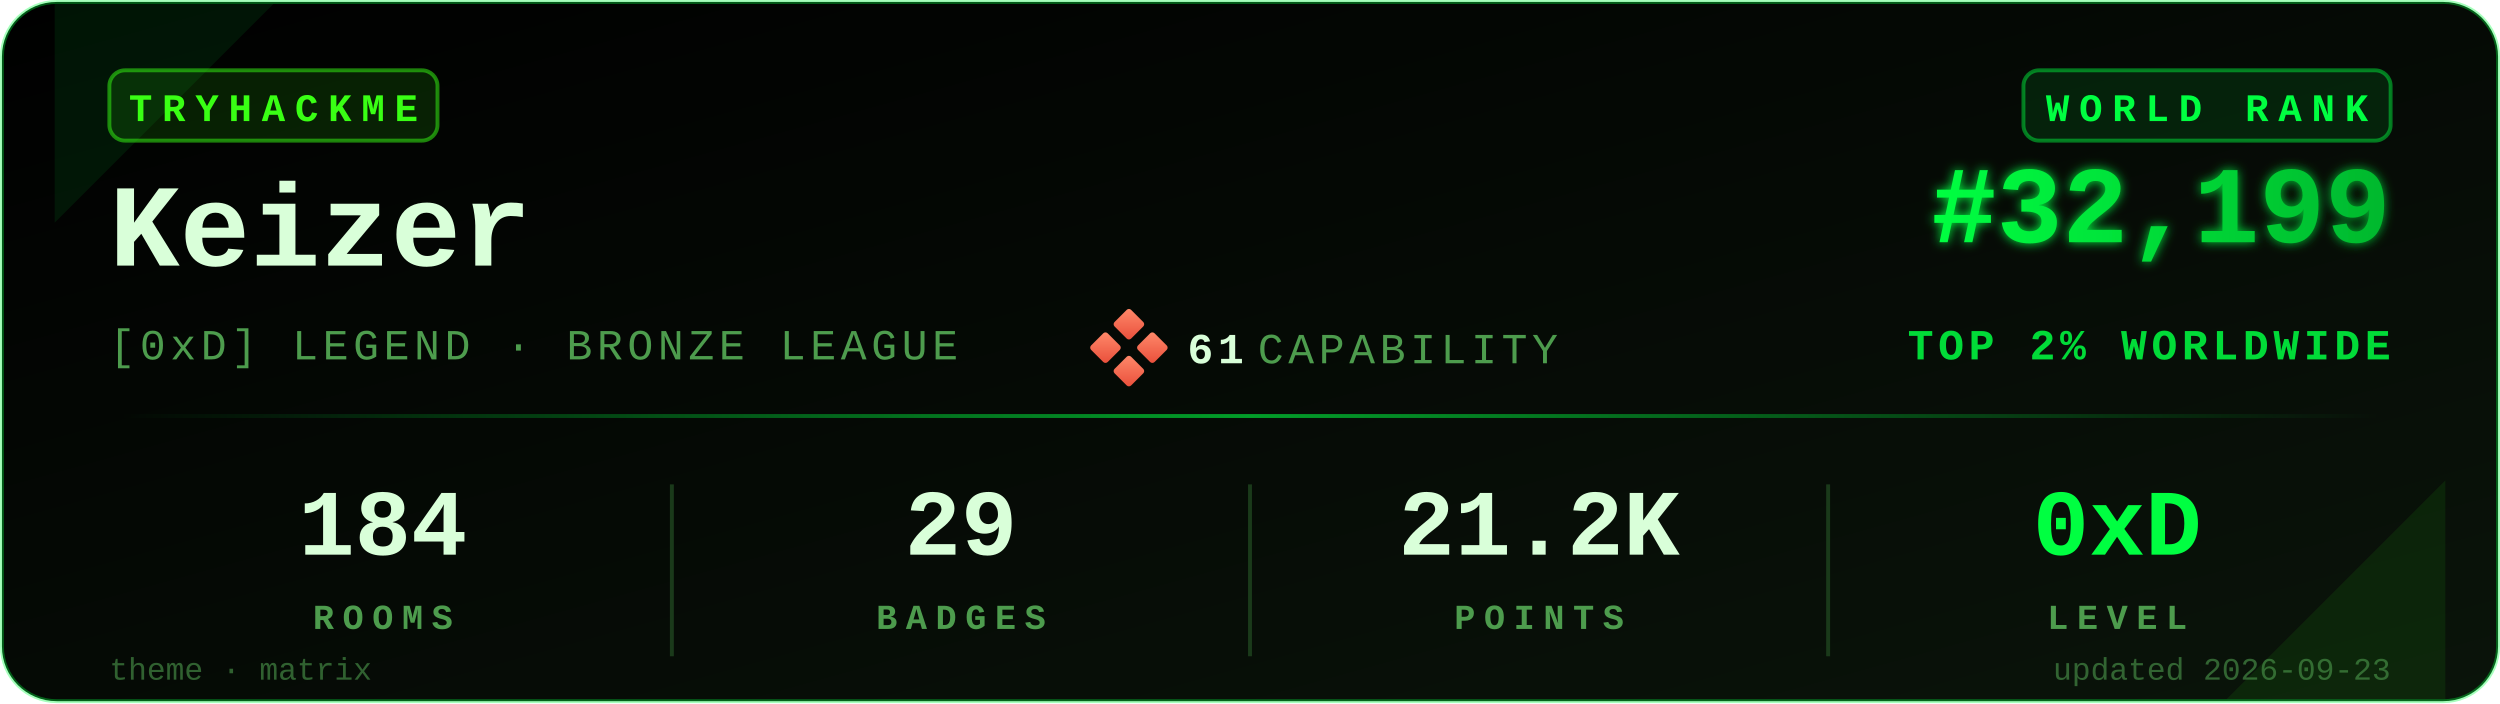
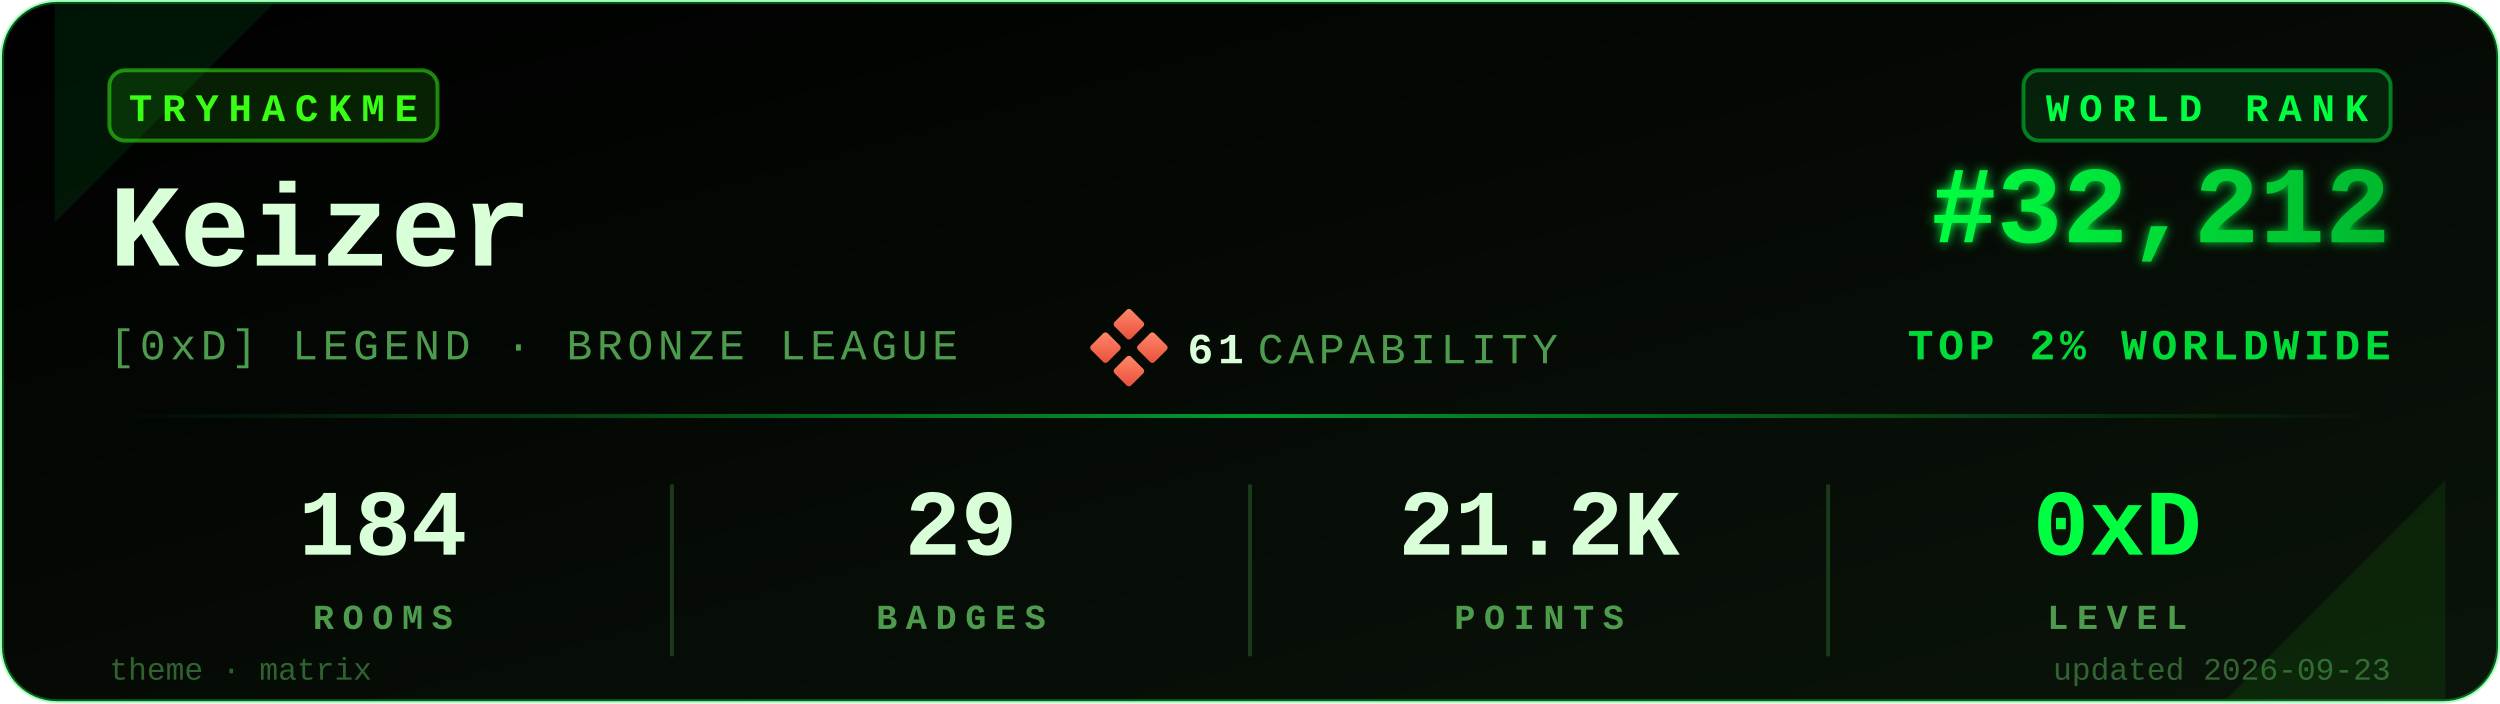
<svg xmlns="http://www.w3.org/2000/svg" viewBox="0 0 640 180" width="640" height="180" role="img" aria-label="TryHackMe stats for Keizer">
  <defs>
    <linearGradient id="bgGrad" x1="0" y1="0" x2="1" y2="1">
      <stop offset="0%" stop-color="#000000" />
      <stop offset="100%" stop-color="#0a140a" />
    </linearGradient>
    <linearGradient id="rankGrad" x1="0" y1="0" x2="1" y2="0">
      <stop offset="0%" stop-color="#00FF41" />
      <stop offset="100%" stop-color="#00B82E" />
    </linearGradient>
    <linearGradient id="accentGrad" x1="0" y1="0" x2="1" y2="0">
      <stop offset="0%" stop-color="#00FF41" stop-opacity="0" />
      <stop offset="50%" stop-color="#00FF41" stop-opacity="0.6" />
      <stop offset="100%" stop-color="#00FF41" stop-opacity="0" />
    </linearGradient>
    <linearGradient id="capGrad" x1="0" y1="0" x2="1" y2="1">
      <stop offset="0%" stop-color="#ff8a6b" />
      <stop offset="100%" stop-color="#e94e3a" />
    </linearGradient>
    <filter id="glow" x="-20%" y="-20%" width="140%" height="140%">
      <feGaussianBlur stdDeviation="1.4" result="b" />
      <feMerge>
        <feMergeNode in="b" />
        <feMergeNode in="SourceGraphic" />
      </feMerge>
    </filter>
  </defs>
  <rect x="0.5" y="0.5" width="639" height="179" rx="14" ry="14" fill="url(#bgGrad)" stroke="#00FF41" stroke-opacity="0.35" stroke-width="1" />
  <path d="M 14,1 L 70,1 L 14,57 Z" fill="#00FF41" opacity="0.08" />
  <path d="M 626,179 L 570,179 L 626,123 Z" fill="#39FF14" opacity="0.08" />
  <g transform="translate(28,18)">
    <rect x="0" y="0" width="84" height="18" rx="4" ry="4" fill="#39FF14" fill-opacity="0.12" stroke="#39FF14" stroke-opacity="0.5" />
    <text x="42" y="13" fill="#39FF14" font-family="ui-monospace,'SF Mono','Menlo','Cascadia Code','Consolas','Liberation Mono',monospace" font-size="10" font-weight="700" letter-spacing="2.5" text-anchor="middle">TRYHACKME</text>
  </g>
  <text x="28" y="68" fill="#D9FFD9" font-family="ui-monospace,'SF Mono','Menlo','Cascadia Code','Consolas','Liberation Mono',monospace" font-size="30" font-weight="700">Keizer</text>
  <text x="28" y="92" fill="#4D9C4D" font-family="ui-monospace,'SF Mono','Menlo','Cascadia Code','Consolas','Liberation Mono',monospace" font-size="11" font-weight="500" letter-spacing="1.2">[0xD] LEGEND · BRONZE LEAGUE</text>
  <g transform="translate(280,80)">
    <rect x="6" y="0" width="6" height="6" rx="0.8" fill="url(#capGrad)" transform="rotate(45 9 3)" />
    <rect x="0" y="6" width="6" height="6" rx="0.8" fill="url(#capGrad)" transform="rotate(45 3 9)" />
    <rect x="12" y="6" width="6" height="6" rx="0.8" fill="url(#capGrad)" transform="rotate(45 15 9)" />
    <rect x="6" y="12" width="6" height="6" rx="0.8" fill="url(#capGrad)" transform="rotate(45 9 15)" />
    <text x="24" y="13" fill="#D9FFD9" font-family="ui-monospace,'SF Mono','Menlo','Cascadia Code','Consolas','Liberation Mono',monospace" font-size="11" font-weight="700" letter-spacing="1.2">61</text>
    <text x="42" y="13" fill="#4D9C4D" font-family="ui-monospace,'SF Mono','Menlo','Cascadia Code','Consolas','Liberation Mono',monospace" font-size="11" font-weight="500" letter-spacing="1.2">CAPABILITY</text>
  </g>
  <g transform="translate(612,18)">
    <rect x="-94" y="0" width="94" height="18" rx="4" ry="4" fill="#00FF41" fill-opacity="0.10" stroke="#00FF41" stroke-opacity="0.45" />
    <text x="-47" y="13" fill="#00FF41" font-family="ui-monospace,'SF Mono','Menlo','Cascadia Code','Consolas','Liberation Mono',monospace" font-size="10" font-weight="700" letter-spacing="2.5" text-anchor="middle">WORLD RANK</text>
  </g>
-   <text x="612" y="62" fill="url(#rankGrad)" font-family="ui-monospace,'SF Mono','Menlo','Cascadia Code','Consolas','Liberation Mono',monospace" font-size="28" font-weight="700" text-anchor="end" filter="url(#glow)">#32,199</text>
+   <text x="612" y="62" fill="url(#rankGrad)" font-family="ui-monospace,'SF Mono','Menlo','Cascadia Code','Consolas','Liberation Mono',monospace" font-size="28" font-weight="700" text-anchor="end" filter="url(#glow)">#32,212</text>
  <text x="612" y="92" fill="#00FF41" fill-opacity="0.85" font-family="ui-monospace,'SF Mono','Menlo','Cascadia Code','Consolas','Liberation Mono',monospace" font-size="11" font-weight="600" letter-spacing="1.2" text-anchor="end">TOP 2% WORLDWIDE</text>
  <rect x="28" y="106" width="584" height="1" fill="url(#accentGrad)" />
  <g font-family="ui-monospace,'SF Mono','Menlo','Cascadia Code','Consolas','Liberation Mono',monospace" text-anchor="middle">
    <text x="98" y="142" fill="#D9FFD9" font-size="24" font-weight="700">184</text>
    <text x="98" y="161" fill="#4D9C4D" font-size="9" font-weight="600" letter-spacing="2.2">ROOMS</text>
    <text x="246" y="142" fill="#D9FFD9" font-size="24" font-weight="700">29</text>
    <text x="246" y="161" fill="#4D9C4D" font-size="9" font-weight="600" letter-spacing="2.2">BADGES</text>
    <text x="394" y="142" fill="#D9FFD9" font-size="24" font-weight="700">21.2K</text>
    <text x="394" y="161" fill="#4D9C4D" font-size="9" font-weight="600" letter-spacing="2.2">POINTS</text>
    <text x="542" y="142" fill="#00FF41" font-size="24" font-weight="700">0xD</text>
    <text x="542" y="161" fill="#4D9C4D" font-size="9" font-weight="600" letter-spacing="2.2">LEVEL</text>
  </g>
  <line x1="172" y1="124" x2="172" y2="168" stroke="#1a3a1a" stroke-width="1" />
  <line x1="320" y1="124" x2="320" y2="168" stroke="#1a3a1a" stroke-width="1" />
  <line x1="468" y1="124" x2="468" y2="168" stroke="#1a3a1a" stroke-width="1" />
  <text x="28" y="174" fill="#4D9C4D" fill-opacity="0.6" font-family="ui-monospace,'SF Mono','Menlo','Cascadia Code','Consolas','Liberation Mono',monospace" font-size="8" font-weight="500">theme · matrix</text>
  <text x="612" y="174" fill="#4D9C4D" fill-opacity="0.6" font-family="ui-monospace,'SF Mono','Menlo','Cascadia Code','Consolas','Liberation Mono',monospace" font-size="8" font-weight="500" text-anchor="end">updated 2026-09-23</text>
</svg>
